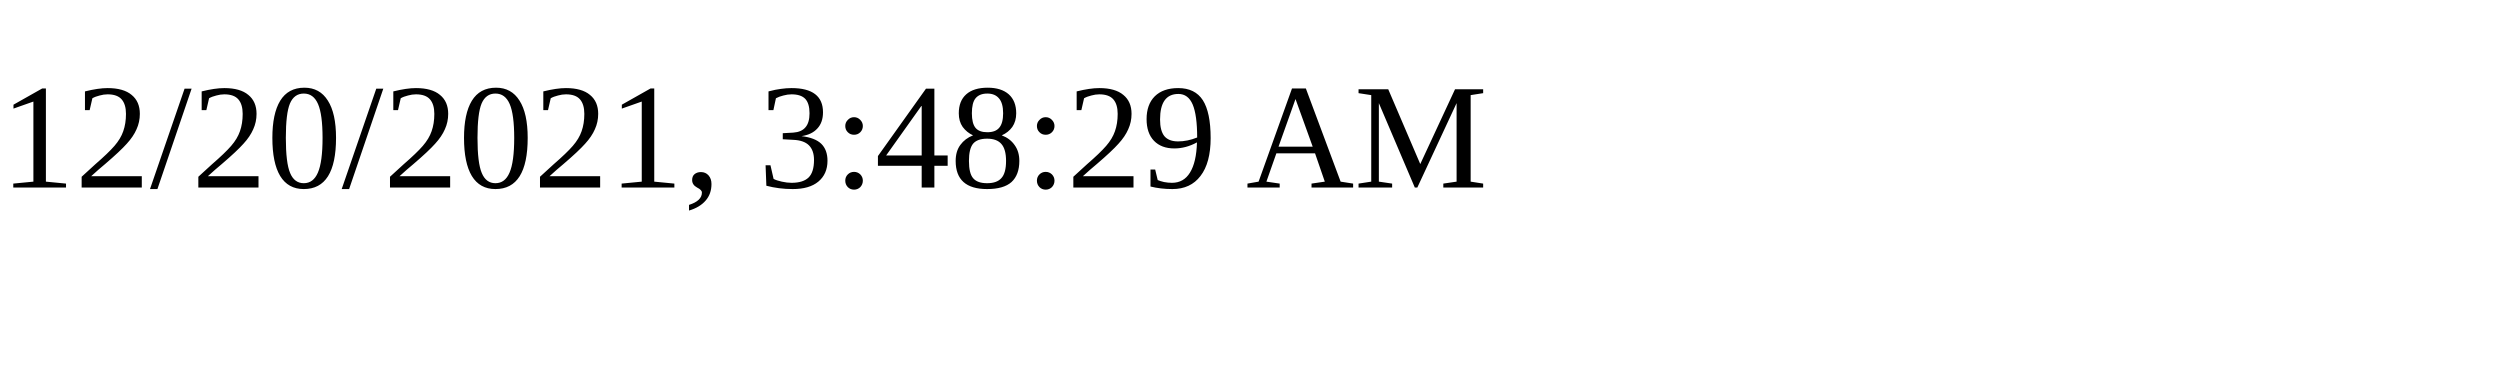
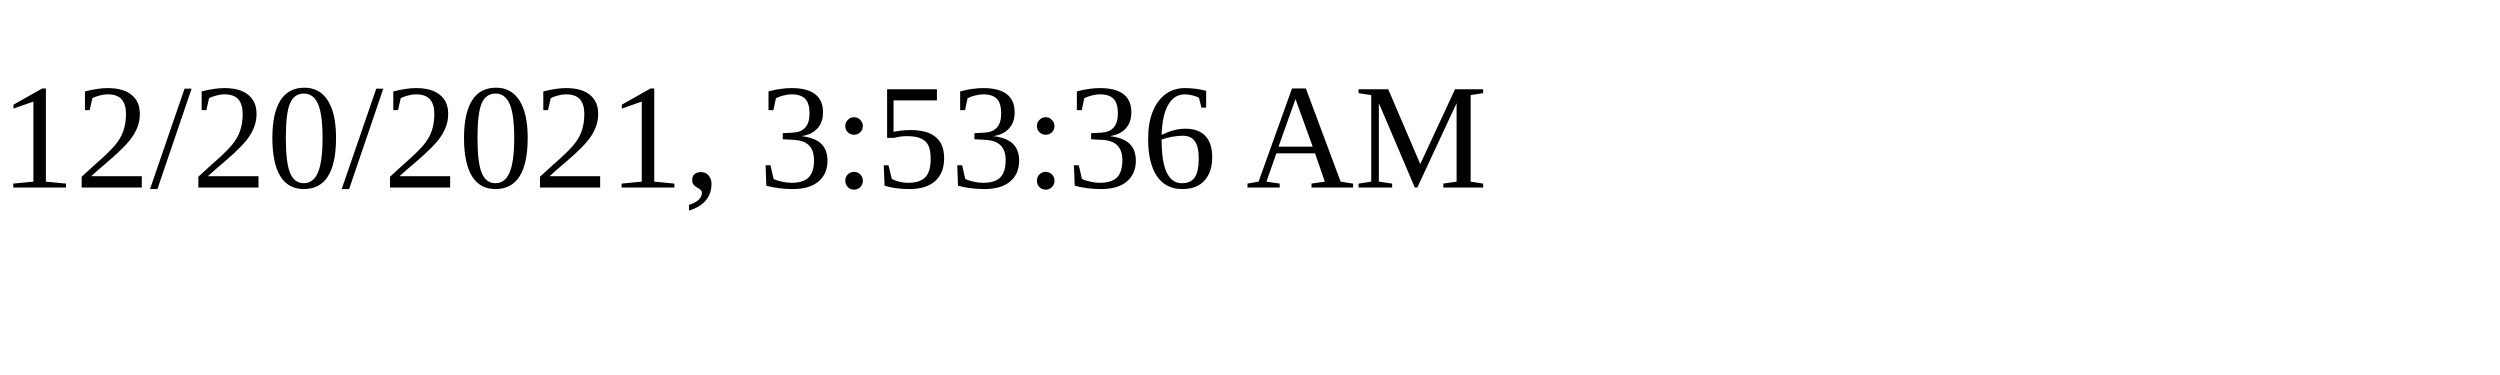
<svg xmlns="http://www.w3.org/2000/svg" height="30" width="200">
-   <text x="0" y="15">12/20/2021, 3:48:29 AM</text>
+   <text x="0" y="15">12/20/2021, 3:53:36 AM</text>
</svg>
